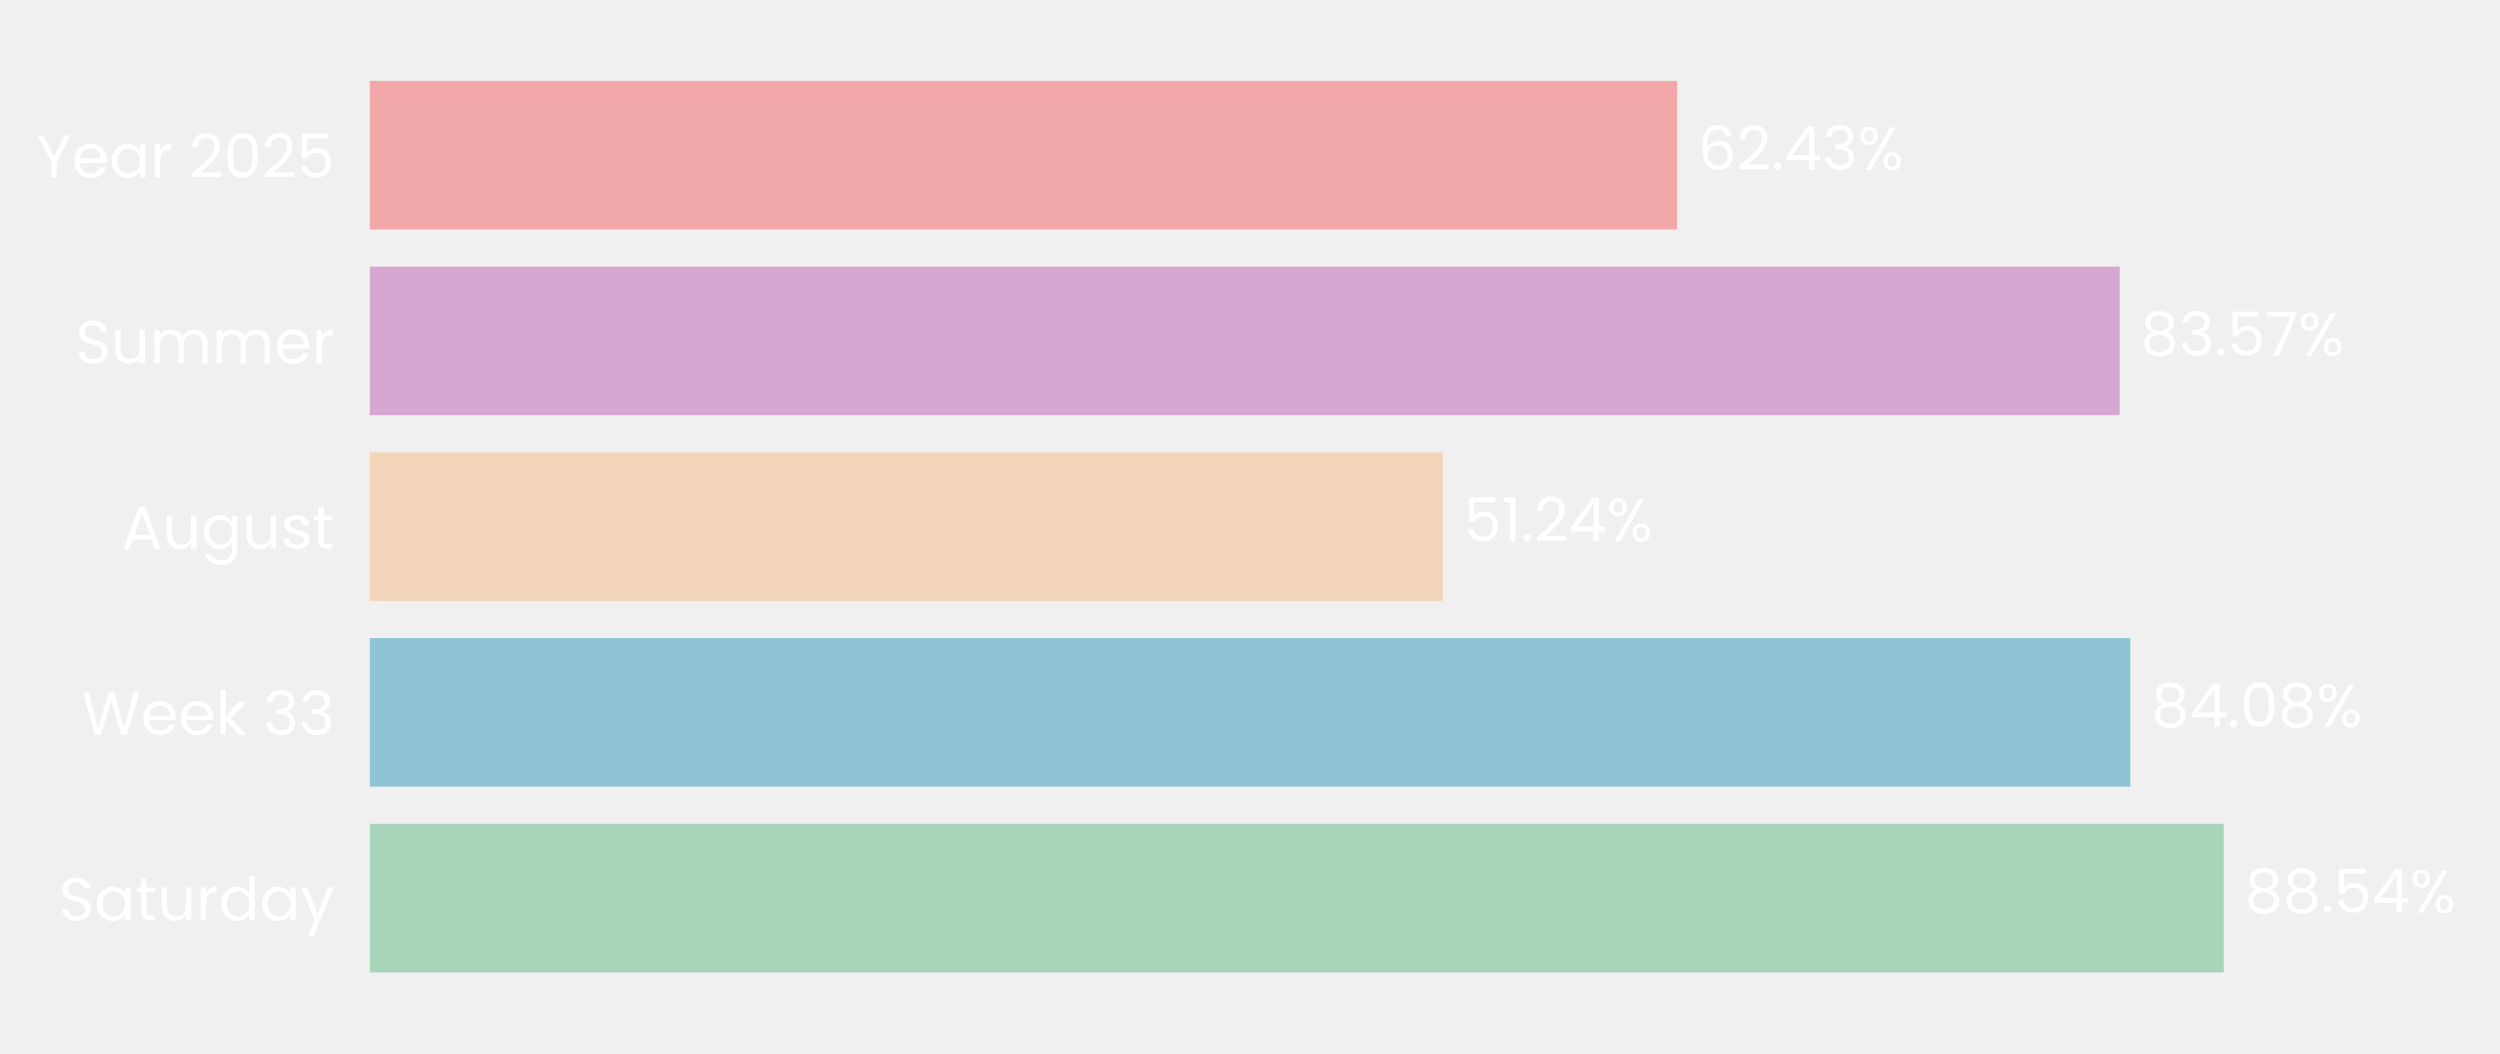
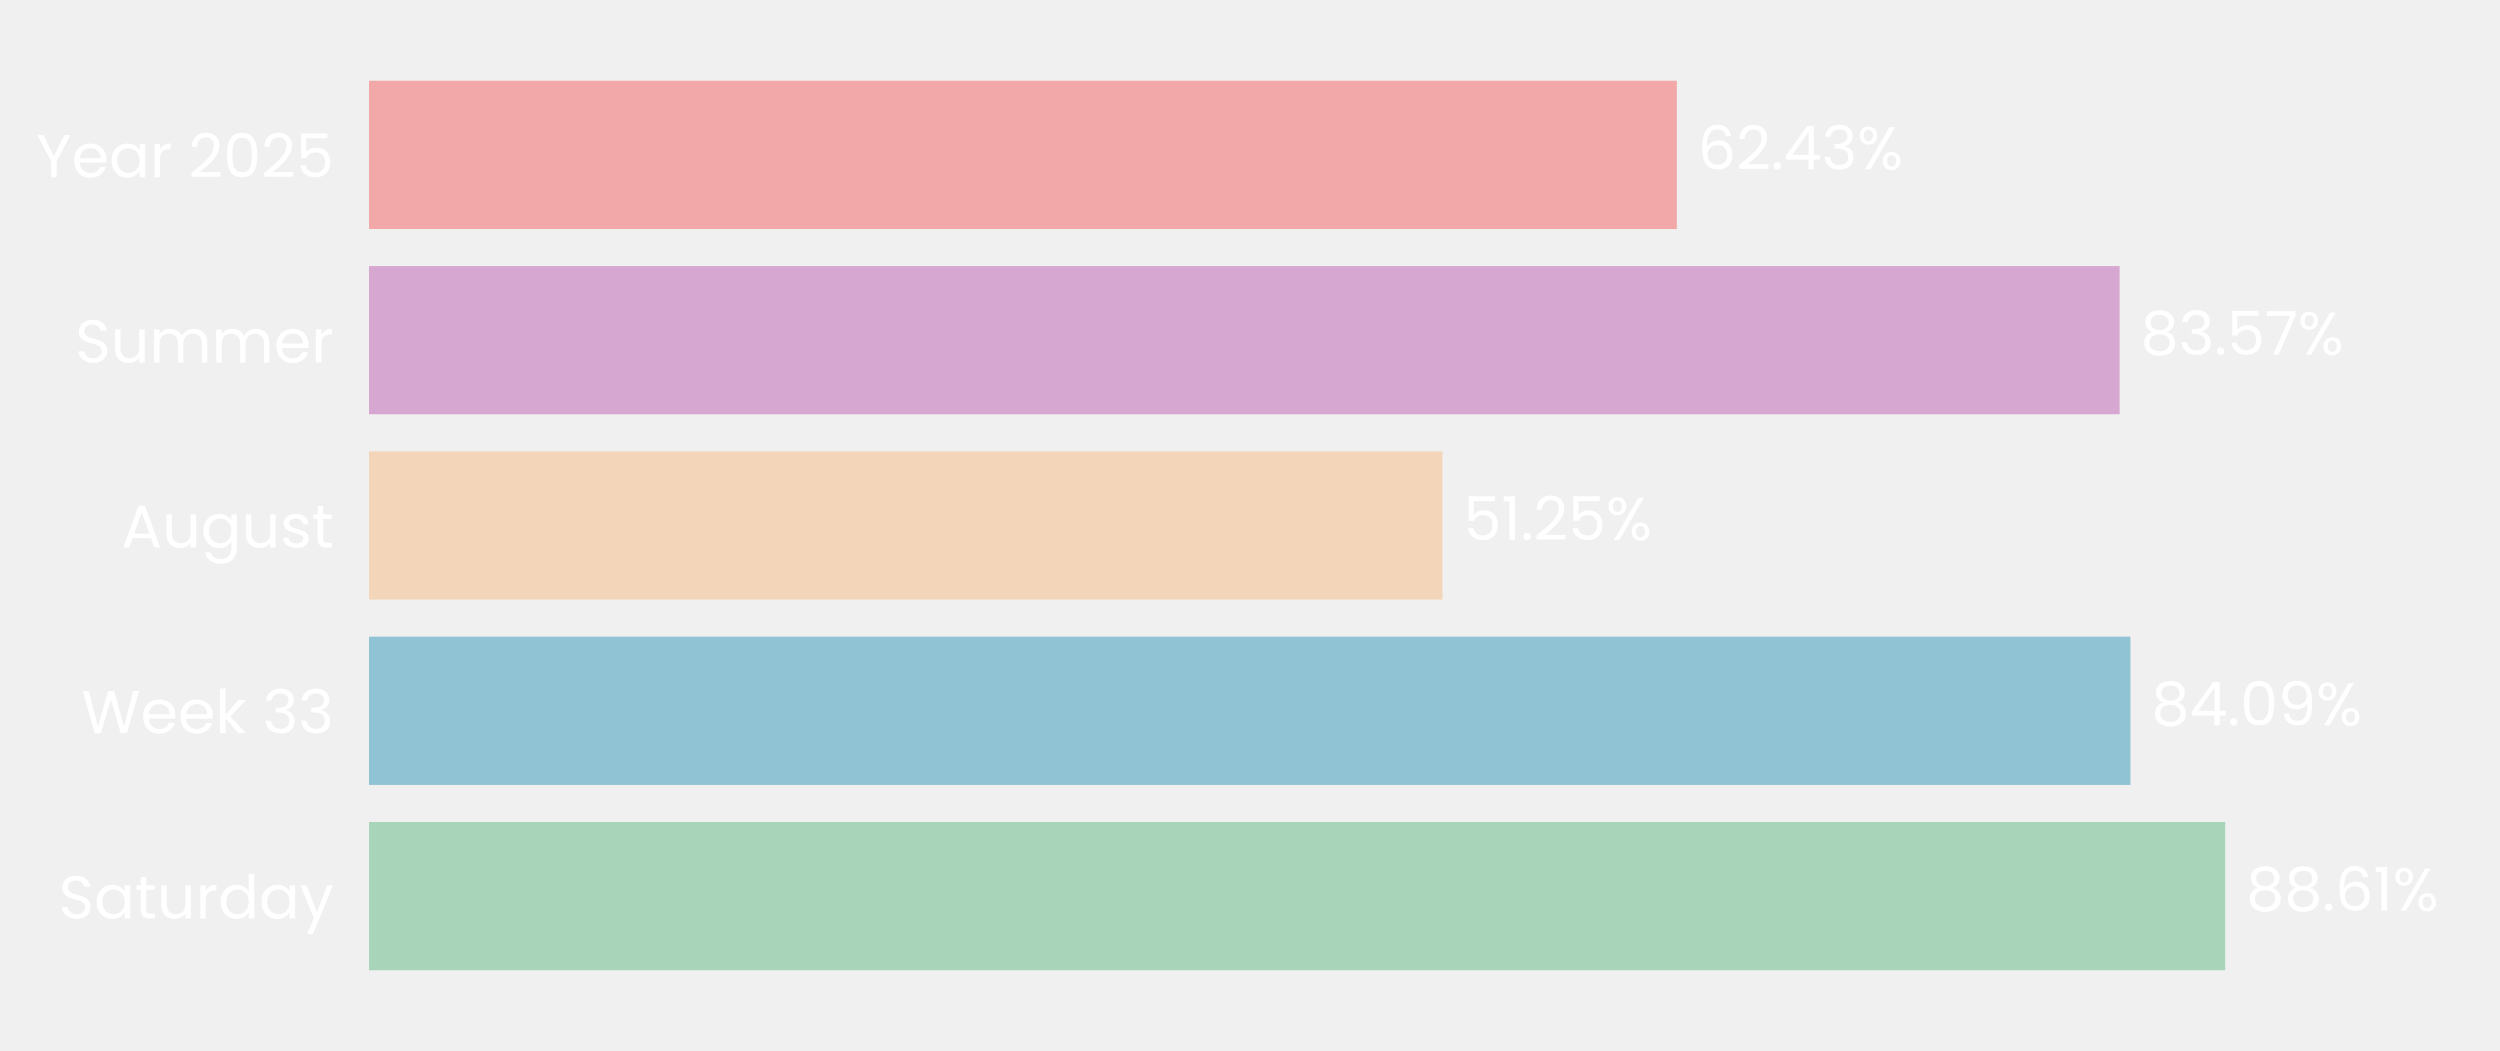
- <svg xmlns="http://www.w3.org/2000/svg" xmlns:xlink="http://www.w3.org/1999/xlink" width="495.601pt" height="208.8pt" viewBox="0 0 495.601 208.8" version="1.1">
+ <svg xmlns="http://www.w3.org/2000/svg" xmlns:xlink="http://www.w3.org/1999/xlink" width="496.691pt" height="208.8pt" viewBox="0 0 496.691 208.8" version="1.1">
  <defs>
    <style type="text/css">*{stroke-linejoin: round; stroke-linecap: butt}</style>
  </defs>
  <g id="figure_1">
    <g id="patch_1">
-       <path d="M 0 208.8  L 495.601 208.8  L 495.601 0  L 0 0  L 0 208.8  z " style="fill: none" />
+       <path d="M 0 208.8  L 496.691 208.8  L 496.691 0  L 0 0  L 0 208.8  z " style="fill: none" />
    </g>
    <g id="axes_1">
      <g id="patch_2">
-         <path d="M 73.311 201.6  L 488.401 201.6  L 488.401 7.2  L 73.311 7.2  L 73.311 201.6  z " style="fill: none" />
+         <path d="M 73.311 201.6  L 489.491 201.6  L 489.491 7.2  L 73.311 7.2  L 73.311 201.6  z " style="fill: none" />
      </g>
      <g id="patch_3">
-         <path d="M 73.311 192.764  L 440.839 192.764  L 440.839 163.309  L 73.311 163.309  z " clip-path="url(#p494421c630)" style="fill: #a8d5ba" />
+         <path d="M 73.311 192.764  L 442.093 192.764  L 442.093 163.309  L 73.311 163.309  z " clip-path="url(#p67dfb10d1e)" style="fill: #a8d5ba" />
      </g>
      <g id="patch_4">
-         <path d="M 73.311 155.945  L 422.308 155.945  L 422.308 126.491  L 73.311 126.491  z " clip-path="url(#p494421c630)" style="fill: #90c3d4" />
+         <path d="M 73.311 155.945  L 423.266 155.945  L 423.266 126.491  L 73.311 126.491  z " clip-path="url(#p67dfb10d1e)" style="fill: #90c3d4" />
      </g>
      <g id="patch_5">
-         <path d="M 73.311 119.127  L 286.017 119.127  L 286.017 89.673  L 73.311 89.673  z " clip-path="url(#p494421c630)" style="fill: #f3d6ba" />
+         <path d="M 73.311 119.127  L 286.585 119.127  L 286.585 89.673  L 73.311 89.673  z " clip-path="url(#p67dfb10d1e)" style="fill: #f3d6ba" />
      </g>
      <g id="patch_6">
-         <path d="M 73.311 82.309  L 420.207 82.309  L 420.207 52.855  L 73.311 52.855  z " clip-path="url(#p494421c630)" style="fill: #d6a8d1" />
+         <path d="M 73.311 82.309  L 421.121 82.309  L 421.121 52.855  L 73.311 52.855  z " clip-path="url(#p67dfb10d1e)" style="fill: #d6a8d1" />
      </g>
      <g id="patch_7">
-         <path d="M 73.311 45.491  L 332.47 45.491  L 332.47 16.036  L 73.311 16.036  z " clip-path="url(#p494421c630)" style="fill: #f2a8a8" />
+         <path d="M 73.311 45.491  L 333.151 45.491  L 333.151 16.036  L 73.311 16.036  z " clip-path="url(#p67dfb10d1e)" style="fill: #f2a8a8" />
      </g>
      <g id="matplotlib.axis_1">
        <g id="ytick_1">
          <g id="text_1">
            <g style="fill: #ffffff" transform="translate(11.65312 182.4764) scale(0.12 -0.12)">
              <defs>
                <path id="Poppins-Regular-53" d="M 1907 -45  Q 1466 -45 1117 112  Q 768 269 569 547  Q 371 826 365 1190  L 986 1190  Q 1018 877 1245 662  Q 1472 448 1907 448  Q 2323 448 2563 656  Q 2803 864 2803 1190  Q 2803 1446 2662 1606  Q 2522 1766 2310 1849  Q 2099 1933 1741 2029  Q 1299 2144 1033 2259  Q 768 2374 579 2620  Q 390 2867 390 3283  Q 390 3648 576 3929  Q 762 4211 1098 4364  Q 1434 4518 1869 4518  Q 2496 4518 2896 4204  Q 3296 3891 3347 3373  L 2707 3373  Q 2675 3629 2438 3824  Q 2202 4019 1811 4019  Q 1446 4019 1216 3830  Q 986 3642 986 3302  Q 986 3059 1123 2905  Q 1261 2752 1462 2672  Q 1664 2592 2029 2490  Q 2470 2368 2739 2249  Q 3008 2131 3200 1884  Q 3392 1638 3392 1216  Q 3392 890 3219 602  Q 3046 314 2707 134  Q 2368 -45 1907 -45  z " transform="scale(0.015625)" />
                <path id="Poppins-Regular-61" d="M 275 1766  Q 275 2304 492 2710  Q 710 3117 1091 3341  Q 1472 3565 1939 3565  Q 2400 3565 2739 3366  Q 3078 3168 3245 2867  L 3245 3507  L 3834 3507  L 3834 0  L 3245 0  L 3245 653  Q 3072 346 2729 144  Q 2387 -58 1933 -58  Q 1466 -58 1088 172  Q 710 403 492 819  Q 275 1235 275 1766  z M 3245 1760  Q 3245 2157 3085 2451  Q 2925 2746 2653 2902  Q 2381 3059 2054 3059  Q 1728 3059 1459 2905  Q 1190 2752 1030 2457  Q 870 2163 870 1766  Q 870 1363 1030 1065  Q 1190 768 1459 611  Q 1728 454 2054 454  Q 2381 454 2653 611  Q 2925 768 3085 1065  Q 3245 1363 3245 1760  z " transform="scale(0.015625)" />
                <path id="Poppins-Regular-74" d="M 1203 3027  L 1203 960  Q 1203 704 1312 598  Q 1421 493 1690 493  L 2118 493  L 2118 0  L 1594 0  Q 1107 0 864 224  Q 621 448 621 960  L 621 3027  L 166 3027  L 166 3507  L 621 3507  L 621 4390  L 1203 4390  L 1203 3507  L 2118 3507  L 2118 3027  L 1203 3027  z " transform="scale(0.015625)" />
                <path id="Poppins-Regular-75" d="M 3603 3507  L 3603 0  L 3021 0  L 3021 518  Q 2854 250 2556 99  Q 2259 -51 1901 -51  Q 1491 -51 1164 118  Q 838 288 649 627  Q 461 966 461 1453  L 461 3507  L 1037 3507  L 1037 1530  Q 1037 1011 1299 732  Q 1562 454 2016 454  Q 2483 454 2752 742  Q 3021 1030 3021 1581  L 3021 3507  L 3603 3507  z " transform="scale(0.015625)" />
                <path id="Poppins-Regular-72" d="M 1075 2938  Q 1229 3238 1513 3404  Q 1798 3571 2208 3571  L 2208 2970  L 2054 2970  Q 1075 2970 1075 1907  L 1075 0  L 493 0  L 493 3507  L 1075 3507  L 1075 2938  z " transform="scale(0.015625)" />
                <path id="Poppins-Regular-64" d="M 275 1766  Q 275 2304 492 2710  Q 710 3117 1091 3341  Q 1472 3565 1946 3565  Q 2355 3565 2707 3376  Q 3059 3187 3245 2880  L 3245 4736  L 3834 4736  L 3834 0  L 3245 0  L 3245 659  Q 3072 346 2733 144  Q 2394 -58 1939 -58  Q 1472 -58 1091 172  Q 710 403 492 819  Q 275 1235 275 1766  z M 3245 1760  Q 3245 2157 3085 2451  Q 2925 2746 2653 2902  Q 2381 3059 2054 3059  Q 1728 3059 1459 2905  Q 1190 2752 1030 2457  Q 870 2163 870 1766  Q 870 1363 1030 1065  Q 1190 768 1459 611  Q 1728 454 2054 454  Q 2381 454 2653 611  Q 2925 768 3085 1065  Q 3245 1363 3245 1760  z " transform="scale(0.015625)" />
                <path id="Poppins-Regular-79" d="M 3514 3507  L 1402 -1651  L 800 -1651  L 1491 38  L 77 3507  L 723 3507  L 1824 666  L 2912 3507  L 3514 3507  z " transform="scale(0.015625)" />
              </defs>
              <use xlink:href="#Poppins-Regular-53" />
              <use xlink:href="#Poppins-Regular-61" transform="translate(58.7 0)" />
              <use xlink:href="#Poppins-Regular-74" transform="translate(126.3 0)" />
              <use xlink:href="#Poppins-Regular-75" transform="translate(162.7 0)" />
              <use xlink:href="#Poppins-Regular-72" transform="translate(226.7 0)" />
              <use xlink:href="#Poppins-Regular-64" transform="translate(264 0)" />
              <use xlink:href="#Poppins-Regular-61" transform="translate(331.5999 0)" />
              <use xlink:href="#Poppins-Regular-79" transform="translate(399.1999 0)" />
            </g>
          </g>
        </g>
        <g id="ytick_2">
          <g id="text_2">
            <g style="fill: #ffffff" transform="translate(16.19813 145.6582) scale(0.12 -0.12)">
              <defs>
                <path id="Poppins-Regular-57" d="M 6099 4461  L 4806 0  L 4154 0  L 3117 3590  L 2042 0  L 1395 -6  L 147 4461  L 768 4461  L 1741 678  L 2816 4461  L 3469 4461  L 4493 691  L 5472 4461  L 6099 4461  z " transform="scale(0.015625)" />
                <path id="Poppins-Regular-65" d="M 3693 1888  Q 3693 1722 3674 1536  L 870 1536  Q 902 1018 1225 726  Q 1549 435 2010 435  Q 2387 435 2640 611  Q 2893 787 2995 1082  L 3622 1082  Q 3482 576 3059 259  Q 2637 -58 2010 -58  Q 1510 -58 1116 166  Q 723 390 499 803  Q 275 1216 275 1760  Q 275 2304 492 2713  Q 710 3123 1104 3344  Q 1498 3565 2010 3565  Q 2509 3565 2893 3347  Q 3277 3130 3485 2749  Q 3693 2368 3693 1888  z M 3091 2010  Q 3091 2342 2944 2582  Q 2797 2822 2544 2947  Q 2291 3072 1984 3072  Q 1542 3072 1232 2790  Q 922 2509 877 2010  L 3091 2010  z " transform="scale(0.015625)" />
                <path id="Poppins-Regular-6b" d="M 2451 0  L 1075 1549  L 1075 0  L 493 0  L 493 4736  L 1075 4736  L 1075 1952  L 2426 3507  L 3238 3507  L 1587 1760  L 3245 0  L 2451 0  z " transform="scale(0.015625)" />
                <path id="Poppins-Regular-20" transform="scale(0.015625)" />
                <path id="Poppins-Regular-33" d="M 384 3462  Q 429 4051 838 4384  Q 1248 4717 1901 4717  Q 2336 4717 2653 4560  Q 2970 4403 3133 4134  Q 3296 3866 3296 3526  Q 3296 3130 3069 2842  Q 2842 2554 2477 2470  L 2477 2438  Q 2893 2336 3136 2035  Q 3379 1734 3379 1248  Q 3379 883 3212 592  Q 3046 301 2713 134  Q 2381 -32 1914 -32  Q 1235 -32 800 323  Q 365 678 314 1331  L 877 1331  Q 922 947 1190 704  Q 1459 461 1907 461  Q 2355 461 2588 694  Q 2822 928 2822 1299  Q 2822 1779 2502 1990  Q 2182 2202 1536 2202  L 1389 2202  L 1389 2688  L 1542 2688  Q 2131 2694 2432 2883  Q 2733 3072 2733 3469  Q 2733 3808 2512 4013  Q 2291 4218 1882 4218  Q 1485 4218 1241 4013  Q 998 3808 954 3462  L 384 3462  z " transform="scale(0.015625)" />
              </defs>
              <use xlink:href="#Poppins-Regular-57" />
              <use xlink:href="#Poppins-Regular-65" transform="translate(97.59999 0)" />
              <use xlink:href="#Poppins-Regular-65" transform="translate(159.6 0)" />
              <use xlink:href="#Poppins-Regular-6b" transform="translate(221.6 0)" />
              <use xlink:href="#Poppins-Regular-20" transform="translate(273.0999 0)" />
              <use xlink:href="#Poppins-Regular-33" transform="translate(299.7999 0)" />
              <use xlink:href="#Poppins-Regular-33" transform="translate(358.6999 0)" />
            </g>
          </g>
        </g>
        <g id="ytick_3">
          <g id="text_3">
            <g style="fill: #ffffff" transform="translate(24.11812 108.78) scale(0.12 -0.12)">
              <defs>
                <path id="Poppins-Regular-41" d="M 3130 992  L 1184 992  L 826 0  L 211 0  L 1824 4435  L 2496 4435  L 4102 0  L 3488 0  L 3130 992  z M 2963 1466  L 2157 3718  L 1350 1466  L 2963 1466  z " transform="scale(0.015625)" />
                <path id="Poppins-Regular-67" d="M 1939 3565  Q 2394 3565 2736 3366  Q 3078 3168 3245 2867  L 3245 3507  L 3834 3507  L 3834 -77  Q 3834 -557 3629 -931  Q 3424 -1306 3043 -1517  Q 2662 -1728 2157 -1728  Q 1466 -1728 1005 -1401  Q 544 -1075 461 -512  L 1037 -512  Q 1133 -832 1433 -1027  Q 1734 -1222 2157 -1222  Q 2637 -1222 2941 -921  Q 3245 -621 3245 -77  L 3245 659  Q 3072 352 2733 147  Q 2394 -58 1939 -58  Q 1472 -58 1091 172  Q 710 403 492 819  Q 275 1235 275 1766  Q 275 2304 492 2710  Q 710 3117 1091 3341  Q 1472 3565 1939 3565  z M 3245 1760  Q 3245 2157 3085 2451  Q 2925 2746 2653 2902  Q 2381 3059 2054 3059  Q 1728 3059 1459 2905  Q 1190 2752 1030 2457  Q 870 2163 870 1766  Q 870 1363 1030 1065  Q 1190 768 1459 611  Q 1728 454 2054 454  Q 2381 454 2653 611  Q 2925 768 3085 1065  Q 3245 1363 3245 1760  z " transform="scale(0.015625)" />
                <path id="Poppins-Regular-73" d="M 1734 -58  Q 1331 -58 1011 80  Q 691 218 505 464  Q 320 710 301 1030  L 902 1030  Q 928 768 1149 601  Q 1370 435 1728 435  Q 2061 435 2253 582  Q 2445 730 2445 954  Q 2445 1184 2240 1296  Q 2035 1408 1606 1517  Q 1216 1619 969 1724  Q 723 1830 547 2038  Q 371 2246 371 2586  Q 371 2854 531 3078  Q 691 3302 985 3433  Q 1280 3565 1658 3565  Q 2240 3565 2598 3270  Q 2957 2976 2982 2464  L 2400 2464  Q 2381 2739 2179 2905  Q 1978 3072 1638 3072  Q 1325 3072 1139 2937  Q 954 2803 954 2586  Q 954 2413 1066 2301  Q 1178 2189 1347 2121  Q 1517 2054 1818 1971  Q 2195 1869 2432 1769  Q 2669 1670 2838 1472  Q 3008 1274 3014 954  Q 3014 666 2854 435  Q 2694 205 2403 73  Q 2112 -58 1734 -58  z " transform="scale(0.015625)" />
              </defs>
              <use xlink:href="#Poppins-Regular-41" />
              <use xlink:href="#Poppins-Regular-75" transform="translate(67.39999 0)" />
              <use xlink:href="#Poppins-Regular-67" transform="translate(131.4 0)" />
              <use xlink:href="#Poppins-Regular-75" transform="translate(199 0)" />
              <use xlink:href="#Poppins-Regular-73" transform="translate(263 0)" />
              <use xlink:href="#Poppins-Regular-74" transform="translate(315.2 0)" />
            </g>
          </g>
        </g>
        <g id="ytick_4">
          <g id="text_4">
            <g style="fill: #ffffff" transform="translate(14.95125 72.02182) scale(0.12 -0.12)">
              <defs>
                <path id="Poppins-Regular-6d" d="M 4710 3571  Q 5120 3571 5440 3401  Q 5760 3232 5945 2893  Q 6131 2554 6131 2067  L 6131 0  L 5555 0  L 5555 1984  Q 5555 2509 5296 2787  Q 5037 3066 4595 3066  Q 4141 3066 3872 2774  Q 3603 2483 3603 1933  L 3603 0  L 3027 0  L 3027 1984  Q 3027 2509 2768 2787  Q 2509 3066 2067 3066  Q 1613 3066 1344 2774  Q 1075 2483 1075 1933  L 1075 0  L 493 0  L 493 3507  L 1075 3507  L 1075 3002  Q 1248 3277 1539 3424  Q 1830 3571 2182 3571  Q 2624 3571 2963 3372  Q 3302 3174 3469 2790  Q 3616 3162 3955 3366  Q 4294 3571 4710 3571  z " transform="scale(0.015625)" />
              </defs>
              <use xlink:href="#Poppins-Regular-53" />
              <use xlink:href="#Poppins-Regular-75" transform="translate(58.7 0)" />
              <use xlink:href="#Poppins-Regular-6d" transform="translate(122.7 0)" />
              <use xlink:href="#Poppins-Regular-6d" transform="translate(225.7 0)" />
              <use xlink:href="#Poppins-Regular-65" transform="translate(328.7 0)" />
              <use xlink:href="#Poppins-Regular-72" transform="translate(390.6999 0)" />
            </g>
          </g>
        </g>
        <g id="ytick_5">
          <g id="text_5">
            <g style="fill: #ffffff" transform="translate(7.2 35.20364) scale(0.12 -0.12)">
              <defs>
                <path id="Poppins-Regular-59" d="M 3616 4461  L 2163 1683  L 2163 0  L 1581 0  L 1581 1683  L 122 4461  L 768 4461  L 1869 2202  L 2970 4461  L 3616 4461  z " transform="scale(0.015625)" />
                <path id="Poppins-Regular-32" d="M 326 467  Q 1139 1120 1600 1539  Q 2061 1958 2377 2416  Q 2694 2874 2694 3315  Q 2694 3731 2492 3971  Q 2291 4211 1843 4211  Q 1408 4211 1168 3939  Q 928 3667 909 3213  L 346 3213  Q 371 3930 780 4320  Q 1190 4710 1837 4710  Q 2496 4710 2883 4345  Q 3270 3981 3270 3341  Q 3270 2810 2953 2307  Q 2637 1805 2233 1424  Q 1830 1043 1203 538  L 3405 538  L 3405 51  L 326 51  L 326 467  z " transform="scale(0.015625)" />
                <path id="Poppins-Regular-30" d="M 397 2362  Q 397 3462 755 4080  Q 1114 4698 2010 4698  Q 2899 4698 3257 4080  Q 3616 3462 3616 2362  Q 3616 1242 3257 621  Q 2899 0 2010 0  Q 1114 0 755 621  Q 397 1242 397 2362  z M 3040 2362  Q 3040 2918 2966 3305  Q 2893 3693 2665 3929  Q 2438 4166 2010 4166  Q 1574 4166 1347 3929  Q 1120 3693 1046 3305  Q 973 2918 973 2362  Q 973 1786 1046 1395  Q 1120 1005 1347 768  Q 1574 531 2010 531  Q 2438 531 2665 768  Q 2893 1005 2966 1395  Q 3040 1786 3040 2362  z " transform="scale(0.015625)" />
                <path id="Poppins-Regular-35" d="M 3347 4122  L 1101 4122  L 1101 2662  Q 1248 2867 1536 2998  Q 1824 3130 2157 3130  Q 2688 3130 3021 2909  Q 3354 2688 3498 2339  Q 3642 1990 3642 1600  Q 3642 1139 3469 774  Q 3296 410 2941 198  Q 2586 -13 2061 -13  Q 1389 -13 973 332  Q 557 678 467 1254  L 1037 1254  Q 1120 890 1389 685  Q 1658 480 2067 480  Q 2573 480 2829 784  Q 3085 1088 3085 1587  Q 3085 2086 2829 2358  Q 2573 2630 2074 2630  Q 1734 2630 1481 2467  Q 1229 2304 1114 2022  L 563 2022  L 563 4634  L 3347 4634  L 3347 4122  z " transform="scale(0.015625)" />
              </defs>
              <use xlink:href="#Poppins-Regular-59" />
              <use xlink:href="#Poppins-Regular-65" transform="translate(58.39999 0)" />
              <use xlink:href="#Poppins-Regular-61" transform="translate(120.4 0)" />
              <use xlink:href="#Poppins-Regular-72" transform="translate(188 0)" />
              <use xlink:href="#Poppins-Regular-20" transform="translate(225.3 0)" />
              <use xlink:href="#Poppins-Regular-32" transform="translate(252 0)" />
              <use xlink:href="#Poppins-Regular-30" transform="translate(309.4999 0)" />
              <use xlink:href="#Poppins-Regular-32" transform="translate(372.2999 0)" />
              <use xlink:href="#Poppins-Regular-35" transform="translate(429.7999 0)" />
            </g>
          </g>
        </g>
      </g>
      <g id="text_6">
-         <g style="fill: #ffffff" transform="translate(444.99 180.9164) scale(0.12 -0.12)">
+         <g style="fill: #ffffff" transform="translate(446.2548 180.9164) scale(0.12 -0.12)">
          <defs>
            <path id="Poppins-Regular-38" d="M 1242 2406  Q 883 2547 691 2816  Q 499 3085 499 3469  Q 499 3814 672 4092  Q 845 4371 1187 4534  Q 1530 4698 2016 4698  Q 2502 4698 2844 4534  Q 3187 4371 3363 4092  Q 3539 3814 3539 3469  Q 3539 3098 3340 2819  Q 3142 2541 2797 2406  Q 3194 2285 3427 1981  Q 3661 1677 3661 1248  Q 3661 832 3456 521  Q 3251 211 2876 41  Q 2502 -128 2016 -128  Q 1530 -128 1162 41  Q 794 211 589 521  Q 384 832 384 1248  Q 384 1677 614 1984  Q 845 2291 1242 2406  z M 2976 3398  Q 2976 3789 2720 4000  Q 2464 4211 2016 4211  Q 1574 4211 1318 4000  Q 1062 3789 1062 3392  Q 1062 3034 1328 2816  Q 1594 2598 2016 2598  Q 2445 2598 2710 2819  Q 2976 3040 2976 3398  z M 2016 2150  Q 1542 2150 1241 1929  Q 941 1709 941 1267  Q 941 858 1232 608  Q 1523 358 2016 358  Q 2509 358 2797 608  Q 3085 858 3085 1267  Q 3085 1696 2790 1923  Q 2496 2150 2016 2150  z " transform="scale(0.015625)" />
            <path id="Poppins-Regular-2e" d="M 678 -38  Q 512 -38 397 77  Q 282 192 282 358  Q 282 525 397 640  Q 512 755 678 755  Q 838 755 950 640  Q 1062 525 1062 358  Q 1062 192 950 77  Q 838 -38 678 -38  z " transform="scale(0.015625)" />
-             <path id="Poppins-Regular-34" d="M 256 1030  L 256 1472  L 2502 4582  L 3200 4582  L 3200 1536  L 3840 1536  L 3840 1030  L 3200 1030  L 3200 0  L 2624 0  L 2624 1030  L 256 1030  z M 2650 3974  L 928 1536  L 2650 1536  L 2650 3974  z " transform="scale(0.015625)" />
+             <path id="Poppins-Regular-36" d="M 2976 3526  Q 2835 4237 2099 4237  Q 1530 4237 1248 3798  Q 966 3360 973 2355  Q 1120 2688 1462 2877  Q 1805 3066 2227 3066  Q 2886 3066 3280 2656  Q 3674 2246 3674 1523  Q 3674 1088 3504 742  Q 3334 397 2992 192  Q 2650 -13 2163 -13  Q 1504 -13 1133 281  Q 762 576 614 1094  Q 467 1613 467 2374  Q 467 4723 2106 4723  Q 2733 4723 3091 4384  Q 3450 4045 3514 3526  L 2976 3526  z M 2106 2573  Q 1830 2573 1587 2461  Q 1344 2349 1193 2121  Q 1043 1894 1043 1568  Q 1043 1082 1324 778  Q 1606 474 2131 474  Q 2579 474 2844 752  Q 3110 1030 3110 1504  Q 3110 2003 2854 2288  Q 2598 2573 2106 2573  z " transform="scale(0.015625)" />
+             <path id="Poppins-Regular-31" d="M 243 4096  L 243 4627  L 1446 4627  L 1446 0  L 858 0  L 858 4096  L 243 4096  z " transform="scale(0.015625)" />
            <path id="Poppins-Regular-25" d="M 269 3584  Q 269 4019 531 4278  Q 794 4538 1203 4538  Q 1613 4538 1875 4278  Q 2138 4019 2138 3584  Q 2138 3142 1875 2883  Q 1613 2624 1203 2624  Q 794 2624 531 2883  Q 269 3142 269 3584  z M 4006 4467  L 1414 0  L 838 0  L 3430 4467  L 4006 4467  z M 1203 4179  Q 986 4179 861 4028  Q 736 3878 736 3584  Q 736 3290 861 3136  Q 986 2982 1203 2982  Q 1421 2982 1549 3139  Q 1677 3296 1677 3584  Q 1677 3878 1549 4028  Q 1421 4179 1203 4179  z M 2720 883  Q 2720 1325 2982 1584  Q 3245 1843 3654 1843  Q 4064 1843 4323 1584  Q 4582 1325 4582 883  Q 4582 448 4323 185  Q 4064 -77 3654 -77  Q 3245 -77 2982 182  Q 2720 442 2720 883  z M 3648 1478  Q 3430 1478 3302 1328  Q 3174 1178 3174 883  Q 3174 595 3302 444  Q 3430 294 3648 294  Q 3866 294 3994 444  Q 4122 595 4122 883  Q 4122 1178 3994 1328  Q 3866 1478 3648 1478  z " transform="scale(0.015625)" />
          </defs>
          <use xlink:href="#Poppins-Regular-38" />
          <use xlink:href="#Poppins-Regular-38" transform="translate(63.09999 0)" />
          <use xlink:href="#Poppins-Regular-2e" transform="translate(126.2 0)" />
-           <use xlink:href="#Poppins-Regular-35" transform="translate(147.2 0)" />
-           <use xlink:href="#Poppins-Regular-34" transform="translate(210 0)" />
-           <use xlink:href="#Poppins-Regular-25" transform="translate(272.8999 0)" />
+           <use xlink:href="#Poppins-Regular-36" transform="translate(147.2 0)" />
+           <use xlink:href="#Poppins-Regular-31" transform="translate(210.7 0)" />
+           <use xlink:href="#Poppins-Regular-25" transform="translate(242.6999 0)" />
        </g>
      </g>
      <g id="text_7">
-         <g style="fill: #ffffff" transform="translate(426.4592 144.0982) scale(0.12 -0.12)">
+         <g style="fill: #ffffff" transform="translate(427.4276 144.0982) scale(0.12 -0.12)">
+           <defs>
+             <path id="Poppins-Regular-34" d="M 256 1030  L 256 1472  L 2502 4582  L 3200 4582  L 3200 1536  L 3840 1536  L 3840 1030  L 3200 1030  L 3200 0  L 2624 0  L 2624 1030  L 256 1030  z M 2650 3974  L 928 1536  L 2650 1536  L 2650 3974  z " transform="scale(0.015625)" />
+             <path id="Poppins-Regular-39" d="M 1146 1242  Q 1210 877 1443 678  Q 1677 480 2074 480  Q 2605 480 2857 896  Q 3110 1312 3098 2298  Q 2963 2010 2649 1846  Q 2336 1683 1952 1683  Q 1523 1683 1187 1859  Q 851 2035 659 2374  Q 467 2714 467 3194  Q 467 3878 864 4297  Q 1261 4717 1990 4717  Q 2886 4717 3248 4134  Q 3610 3552 3610 2400  Q 3610 1594 3466 1069  Q 3322 544 2979 269  Q 2637 -6 2042 -6  Q 1389 -6 1024 346  Q 659 698 608 1242  L 1146 1242  z M 2048 2176  Q 2477 2176 2752 2441  Q 3027 2707 3027 3162  Q 3027 3642 2758 3936  Q 2490 4230 2003 4230  Q 1555 4230 1289 3948  Q 1024 3667 1024 3206  Q 1024 2739 1286 2457  Q 1549 2176 2048 2176  z " transform="scale(0.015625)" />
+           </defs>
          <use xlink:href="#Poppins-Regular-38" />
          <use xlink:href="#Poppins-Regular-34" transform="translate(63.09999 0)" />
          <use xlink:href="#Poppins-Regular-2e" transform="translate(126 0)" />
          <use xlink:href="#Poppins-Regular-30" transform="translate(147 0)" />
-           <use xlink:href="#Poppins-Regular-38" transform="translate(209.8 0)" />
-           <use xlink:href="#Poppins-Regular-25" transform="translate(272.8999 0)" />
+           <use xlink:href="#Poppins-Regular-39" transform="translate(209.8 0)" />
+           <use xlink:href="#Poppins-Regular-25" transform="translate(272.7999 0)" />
        </g>
      </g>
      <g id="text_8">
-         <g style="fill: #ffffff" transform="translate(290.168 107.28) scale(0.12 -0.12)">
-           <defs>
-             <path id="Poppins-Regular-31" d="M 243 4096  L 243 4627  L 1446 4627  L 1446 0  L 858 0  L 858 4096  L 243 4096  z " transform="scale(0.015625)" />
-           </defs>
+         <g style="fill: #ffffff" transform="translate(290.7467 107.28) scale(0.12 -0.12)">
          <use xlink:href="#Poppins-Regular-35" />
          <use xlink:href="#Poppins-Regular-31" transform="translate(62.79999 0)" />
          <use xlink:href="#Poppins-Regular-2e" transform="translate(94.79997 0)" />
          <use xlink:href="#Poppins-Regular-32" transform="translate(115.8 0)" />
-           <use xlink:href="#Poppins-Regular-34" transform="translate(173.2999 0)" />
-           <use xlink:href="#Poppins-Regular-25" transform="translate(236.1999 0)" />
+           <use xlink:href="#Poppins-Regular-35" transform="translate(173.2999 0)" />
+           <use xlink:href="#Poppins-Regular-25" transform="translate(236.0999 0)" />
        </g>
      </g>
      <g id="text_9">
-         <g style="fill: #ffffff" transform="translate(424.3577 70.46182) scale(0.12 -0.12)">
+         <g style="fill: #ffffff" transform="translate(425.2824 70.46182) scale(0.12 -0.12)">
          <defs>
            <path id="Poppins-Regular-37" d="M 3245 4173  L 1466 0  L 877 0  L 2682 4115  L 211 4115  L 211 4614  L 3245 4614  L 3245 4173  z " transform="scale(0.015625)" />
          </defs>
          <use xlink:href="#Poppins-Regular-38" />
          <use xlink:href="#Poppins-Regular-33" transform="translate(63.09999 0)" />
          <use xlink:href="#Poppins-Regular-2e" transform="translate(122 0)" />
          <use xlink:href="#Poppins-Regular-35" transform="translate(143 0)" />
          <use xlink:href="#Poppins-Regular-37" transform="translate(205.8 0)" />
          <use xlink:href="#Poppins-Regular-25" transform="translate(260.3999 0)" />
        </g>
      </g>
      <g id="text_10">
-         <g style="fill: #ffffff" transform="translate(336.6211 33.64364) scale(0.12 -0.12)">
-           <defs>
-             <path id="Poppins-Regular-36" d="M 2976 3526  Q 2835 4237 2099 4237  Q 1530 4237 1248 3798  Q 966 3360 973 2355  Q 1120 2688 1462 2877  Q 1805 3066 2227 3066  Q 2886 3066 3280 2656  Q 3674 2246 3674 1523  Q 3674 1088 3504 742  Q 3334 397 2992 192  Q 2650 -13 2163 -13  Q 1504 -13 1133 281  Q 762 576 614 1094  Q 467 1613 467 2374  Q 467 4723 2106 4723  Q 2733 4723 3091 4384  Q 3450 4045 3514 3526  L 2976 3526  z M 2106 2573  Q 1830 2573 1587 2461  Q 1344 2349 1193 2121  Q 1043 1894 1043 1568  Q 1043 1082 1324 778  Q 1606 474 2131 474  Q 2579 474 2844 752  Q 3110 1030 3110 1504  Q 3110 2003 2854 2288  Q 2598 2573 2106 2573  z " transform="scale(0.015625)" />
-           </defs>
+         <g style="fill: #ffffff" transform="translate(337.3132 33.64364) scale(0.12 -0.12)">
          <use xlink:href="#Poppins-Regular-36" />
          <use xlink:href="#Poppins-Regular-32" transform="translate(63.49999 0)" />
          <use xlink:href="#Poppins-Regular-2e" transform="translate(121 0)" />
          <use xlink:href="#Poppins-Regular-34" transform="translate(142 0)" />
          <use xlink:href="#Poppins-Regular-33" transform="translate(204.8999 0)" />
          <use xlink:href="#Poppins-Regular-25" transform="translate(263.7999 0)" />
        </g>
      </g>
    </g>
  </g>
  <defs>
-     <clipPath id="p494421c630">
-       <rect x="73.311" y="7.2" width="415.09" height="194.4" />
+     <clipPath id="p67dfb10d1e">
+       <rect x="73.311" y="7.2" width="416.18" height="194.4" />
    </clipPath>
  </defs>
</svg>
